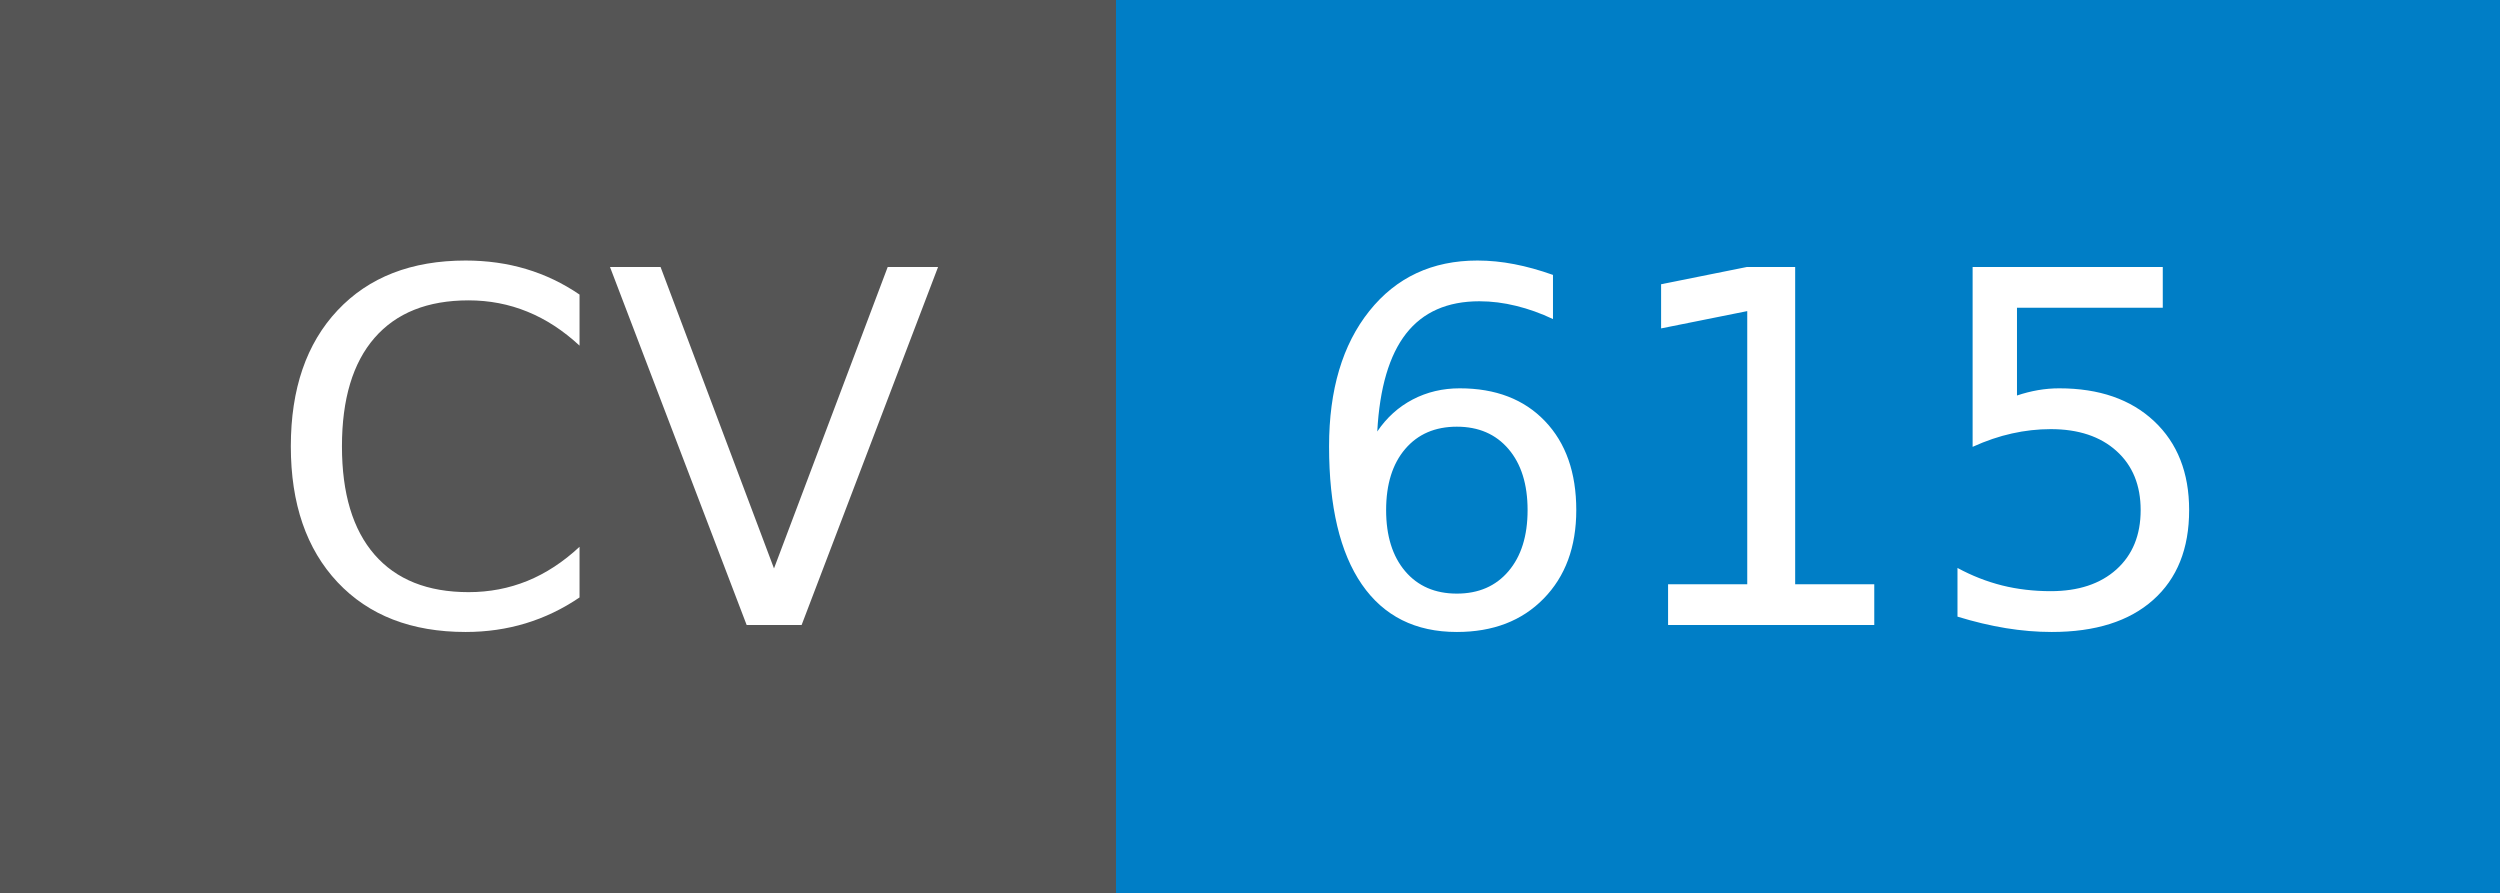
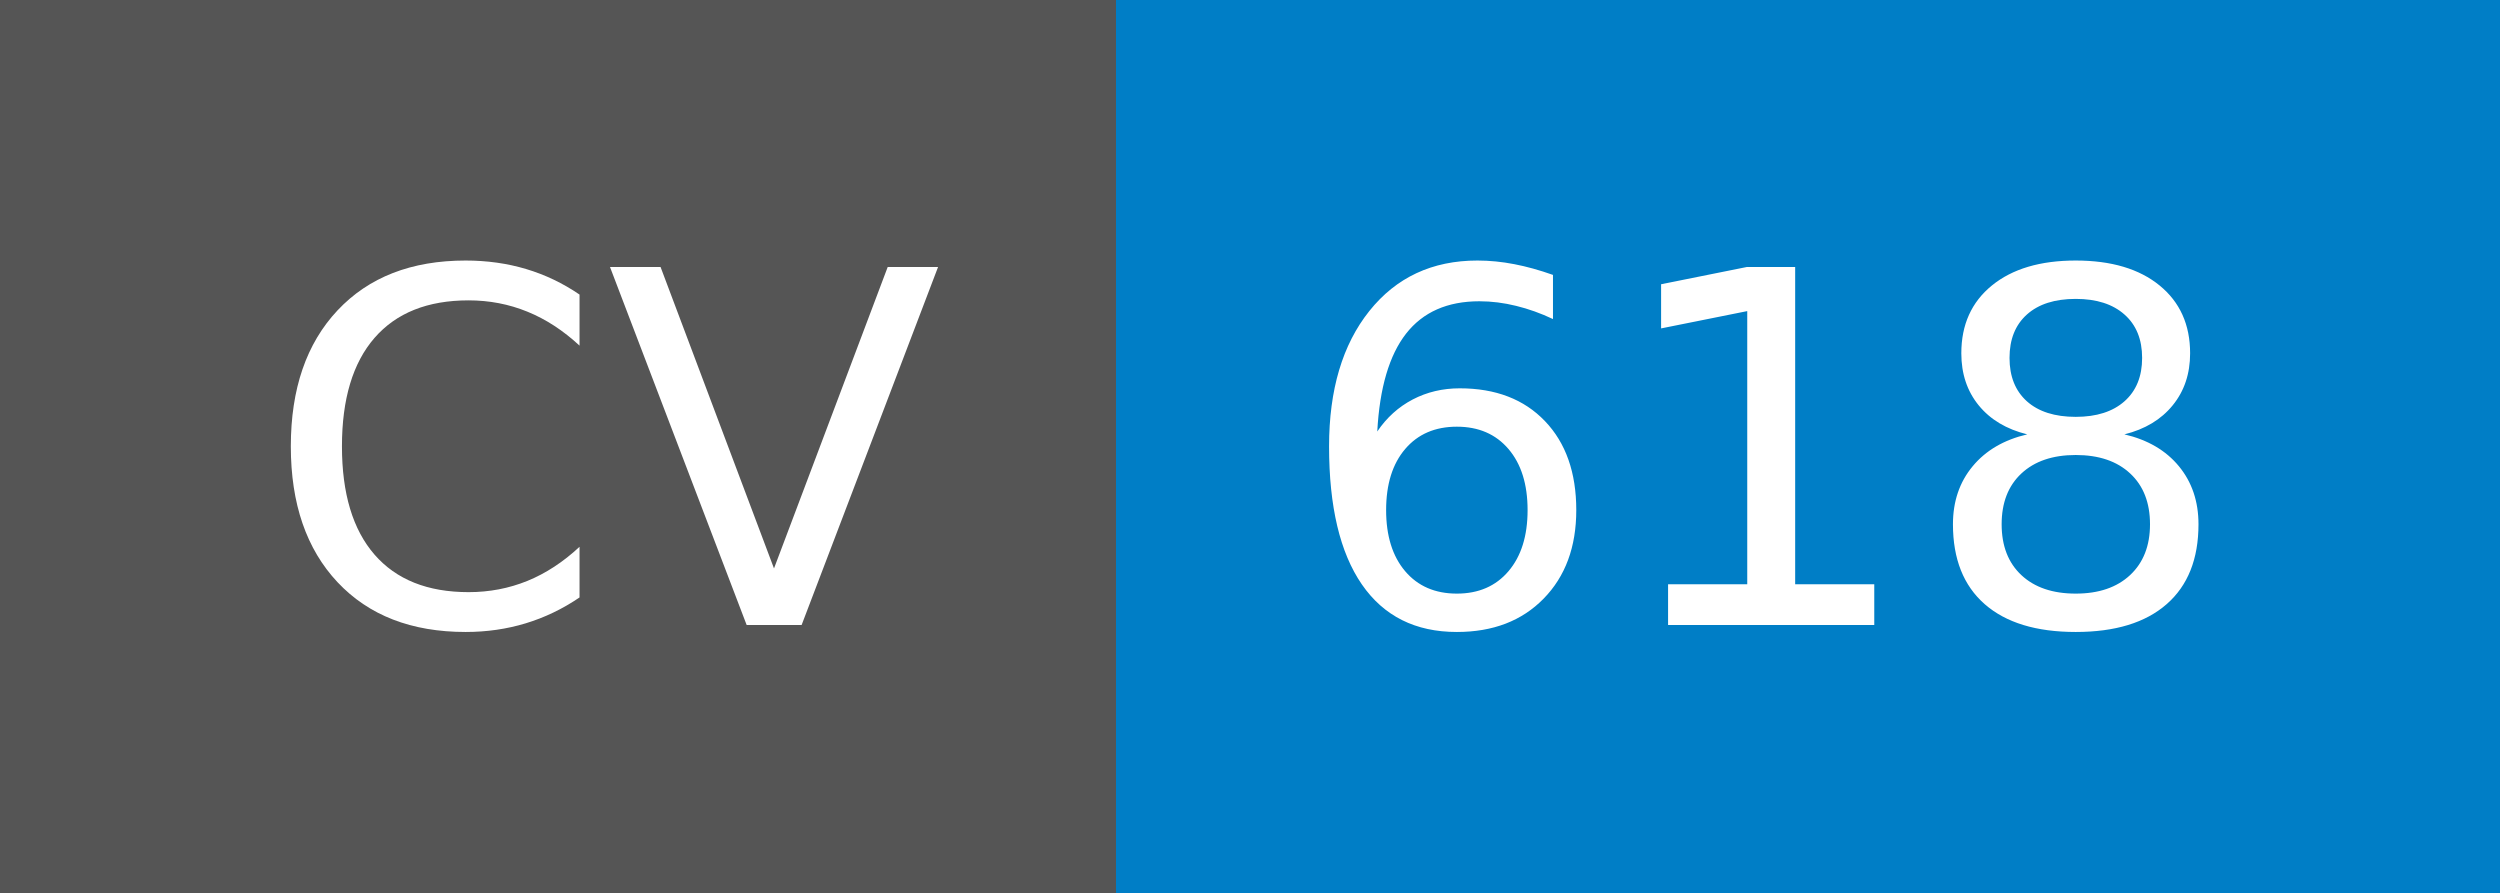
- <svg xmlns="http://www.w3.org/2000/svg" width="56" height="20" role="img" aria-label="CV: 615">
+ <svg xmlns="http://www.w3.org/2000/svg" width="56" height="20" role="img" aria-label="CV: 618">
  <g shape-rendering="crispEdges">
    <rect width="25" height="20" fill="#555" />
    <rect x="25" width="31" height="20" fill="#007ec6" />
  </g>
  <g fill="#fff" text-anchor="middle" font-family="Verdana,Geneva,DejaVu Sans,sans-serif" text-rendering="geometricPrecision" font-size="110">
    <text x="135" y="140" transform="scale(.1)" fill="#fff" textLength="150">CV</text>
-     <text x="395" y="140" transform="scale(.1)" fill="#fff" textLength="210">615</text>
+     <text x="395" y="140" transform="scale(.1)" fill="#fff" textLength="210">618</text>
  </g>
</svg>
